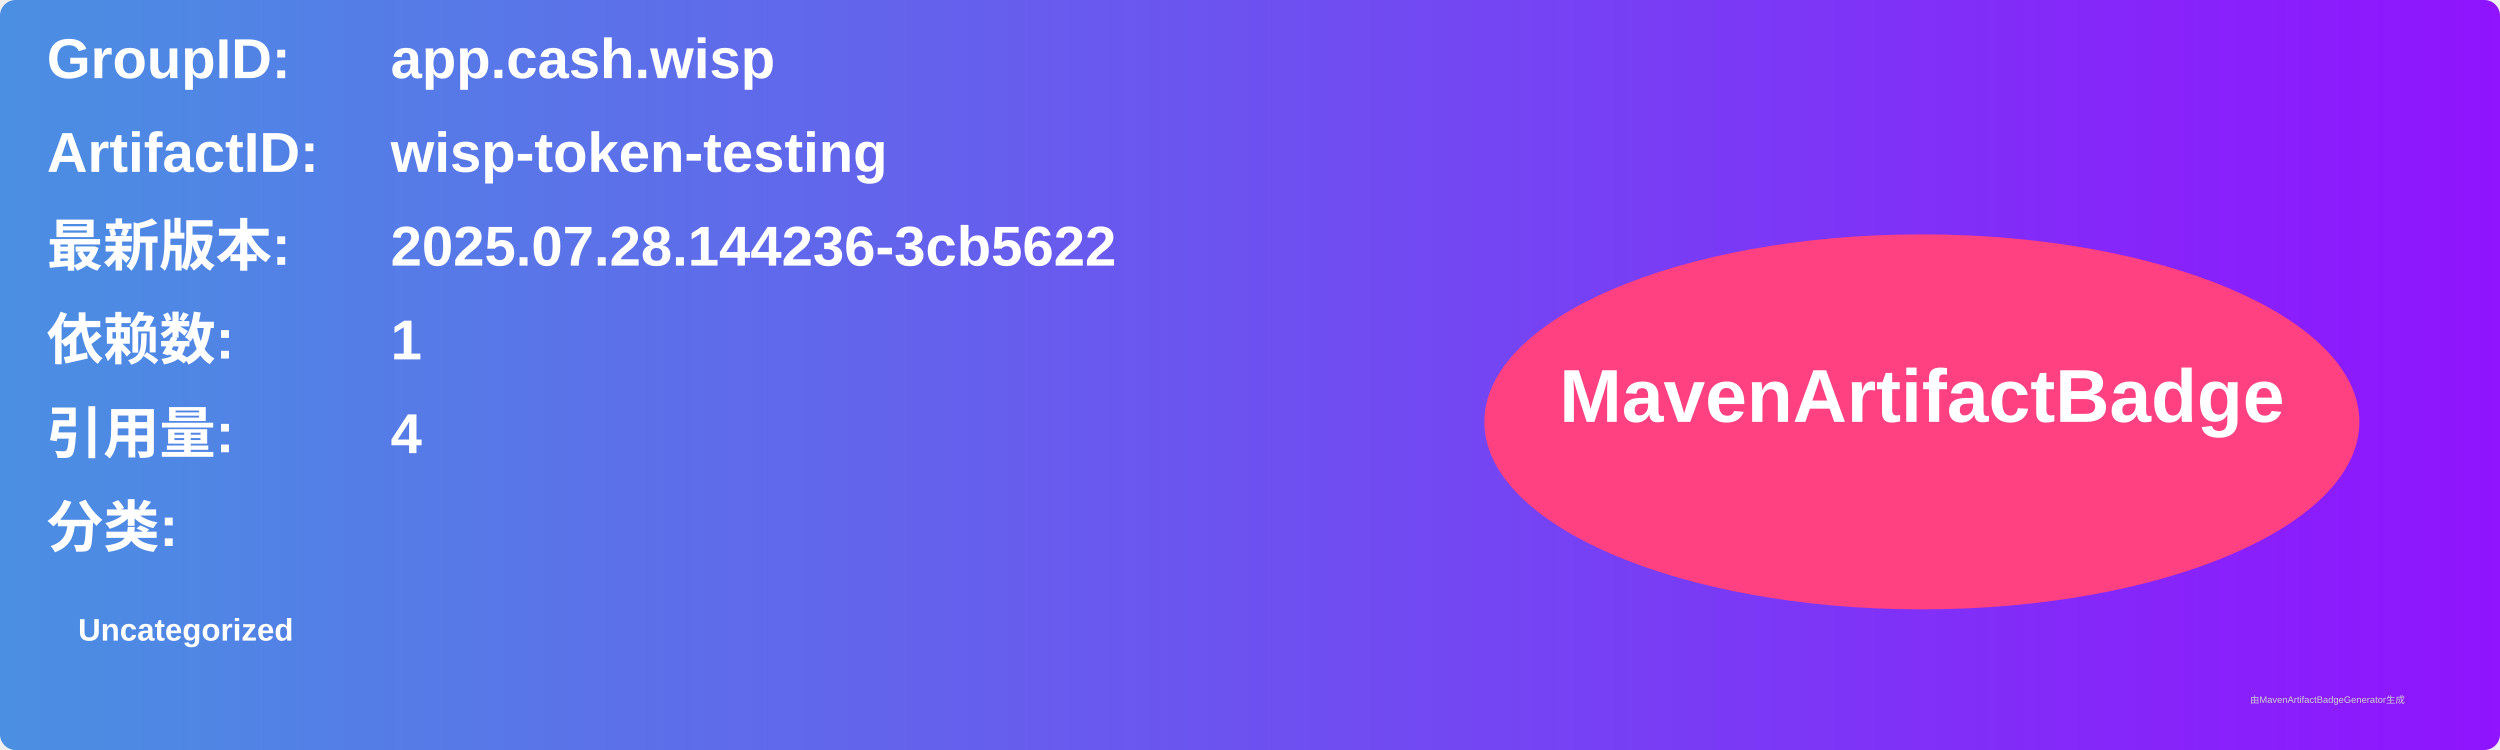
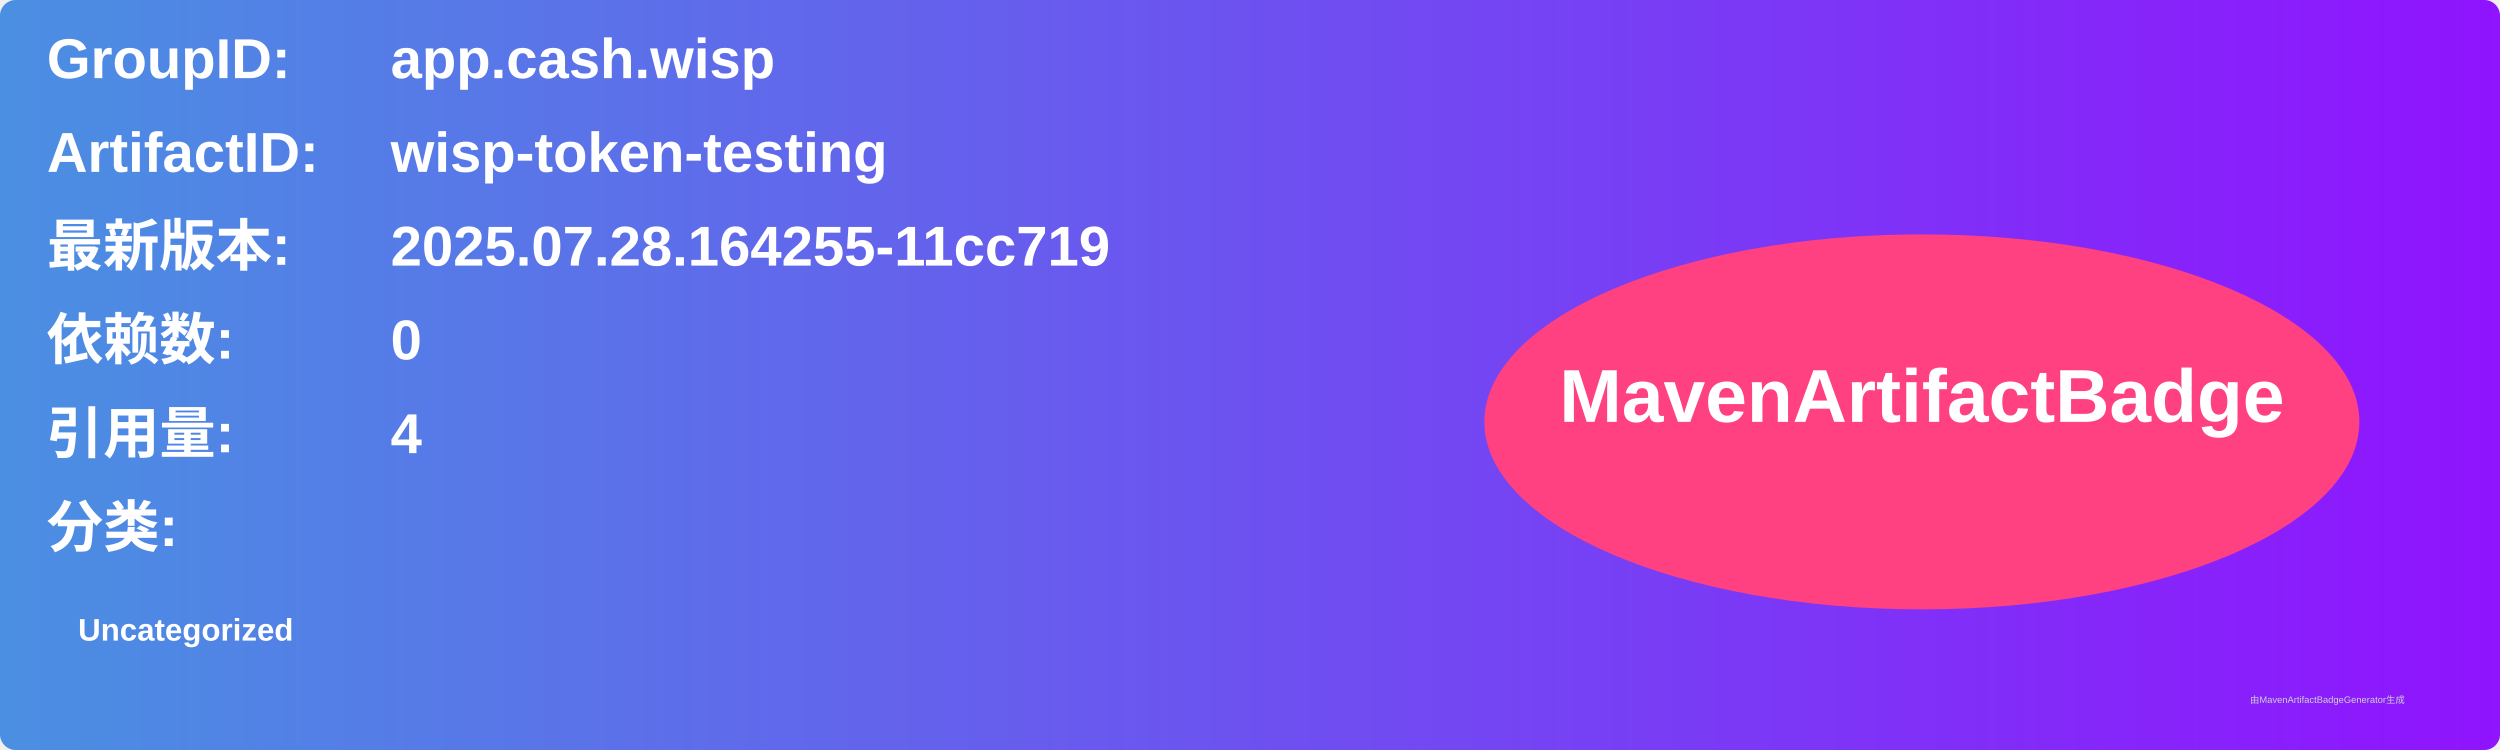
<svg xmlns="http://www.w3.org/2000/svg" width="800" height="240" viewBox="0 0 800 240">
  <linearGradient id="grad" x1="0%" y1="0%" x2="100%" y2="0%">
    <stop offset="0%" stop-color="#4a90e2" />
    <stop offset="100%" stop-color="#9013fe" />
  </linearGradient>
  <rect width="100%" height="100%" rx="5" ry="5" fill="url(#grad)" />
  <g transform="translate(15, 15)">
    <text x="0" y="10" font-family="Arial" font-size="18" fill="white" font-weight="bold" width="260">GroupID:</text>
    <text x="110" y="10" font-family="Arial" font-size="18" fill="white" font-weight="bold" width="460">app.cash.wisp</text>
    <text x="0" y="40" font-family="Arial" font-size="18" fill="white" font-weight="bold" width="260">ArtifactID:</text>
    <text x="110" y="40" font-family="Arial" font-size="18" fill="white" font-weight="bold" width="460">wisp-token-testing</text>
    <text x="0" y="70" font-family="Arial" font-size="18" fill="white" font-weight="bold">最新版本:</text>
    <text x="110" y="70" font-family="Arial" font-size="18" fill="white" font-weight="bold">
-       <tspan font-weight="bold">2025.07.28.144236-3cb5622</tspan>
+       <tspan font-weight="bold">2025.07.28.164255-11cc719</tspan>
    </text>
    <text x="0" y="100" font-family="Arial" font-size="18" fill="white" font-weight="bold">依赖数: </text>
    <text x="110" y="100" font-family="Arial" font-size="18" fill="white">
-       <tspan font-weight="bold">1</tspan>
+       <tspan font-weight="bold">0</tspan>
    </text>
    <text x="0" y="130" font-family="Arial" font-size="18" fill="white" font-weight="bold">引用量: </text>
    <text x="110" y="130" font-family="Arial" font-size="18" fill="white">
      <tspan font-weight="bold">4</tspan>
    </text>
    <text x="0" y="160" font-family="Arial" font-size="18" fill="white" font-weight="bold">分类:</text>
    <text x="10" y="190" font-family="Arial" font-size="10" fill="white">
      <tspan font-weight="bold">Uncategorized</tspan>
    </text>
    <ellipse cx="600" cy="120" rx="140" ry="60" fill="#ff4081" />
    <text x="600" y="120" text-anchor="middle" font-family="Arial" font-size="24" fill="white" font-weight="bold">MavenArtifactBadge</text>
  </g>
  <text x="720" y="225" font-family="Arial" font-size="3" fill="#d0d0d0">由MavenArtifactBadgeGenerator生成</text>
</svg>
